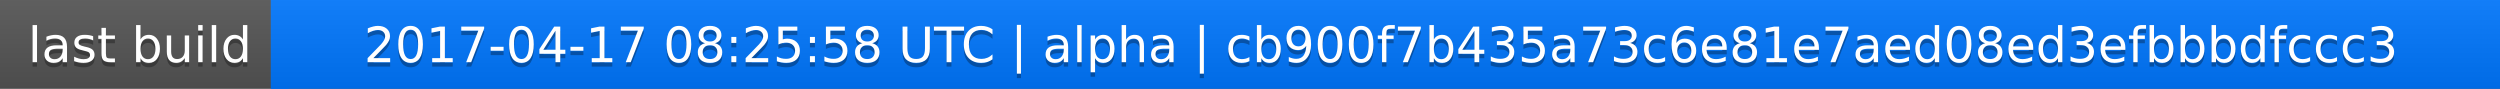
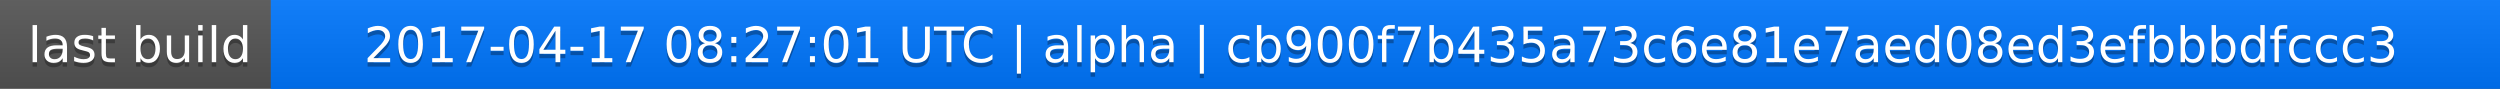
<svg xmlns="http://www.w3.org/2000/svg" width="563" height="20">
  <linearGradient id="a" x2="0" y2="100%">
    <stop offset="0" stop-color="#bbb" stop-opacity=".1" />
    <stop offset="1" stop-opacity=".1" />
  </linearGradient>
  <rect rx="0" width="563" height="20" fill="#555" />
  <rect rx="0" x="61" width="502" height="20" fill="#07f" />
  <path fill="#07f" d="M61 0h4v20h-4z" />
  <rect rx="0" width="563" height="20" fill="url(#a)" />
  <g fill="#fff" text-anchor="middle" font-family="DejaVu Sans,Verdana,Geneva,sans-serif" font-size="11">
    <text x="31.5" y="15" fill="#010101" fill-opacity=".3">last build</text>
    <text x="31.5" y="14">last build</text>
-     <text x="311" y="15" fill="#010101" fill-opacity=".3">2017-04-17 08:25:58 UTC | alpha | cb900f7b435a73c6e81e7aed08ed3efbbbdfccc3</text>
-     <text x="311" y="14">2017-04-17 08:25:58 UTC | alpha | cb900f7b435a73c6e81e7aed08ed3efbbbdfccc3</text>
+     <text x="311" y="15" fill="#010101" fill-opacity=".3">2017-04-17 08:27:01 UTC | alpha | cb900f7b435a73c6e81e7aed08ed3efbbbdfccc3</text>
+     <text x="311" y="14">2017-04-17 08:27:01 UTC | alpha | cb900f7b435a73c6e81e7aed08ed3efbbbdfccc3</text>
  </g>
</svg>
